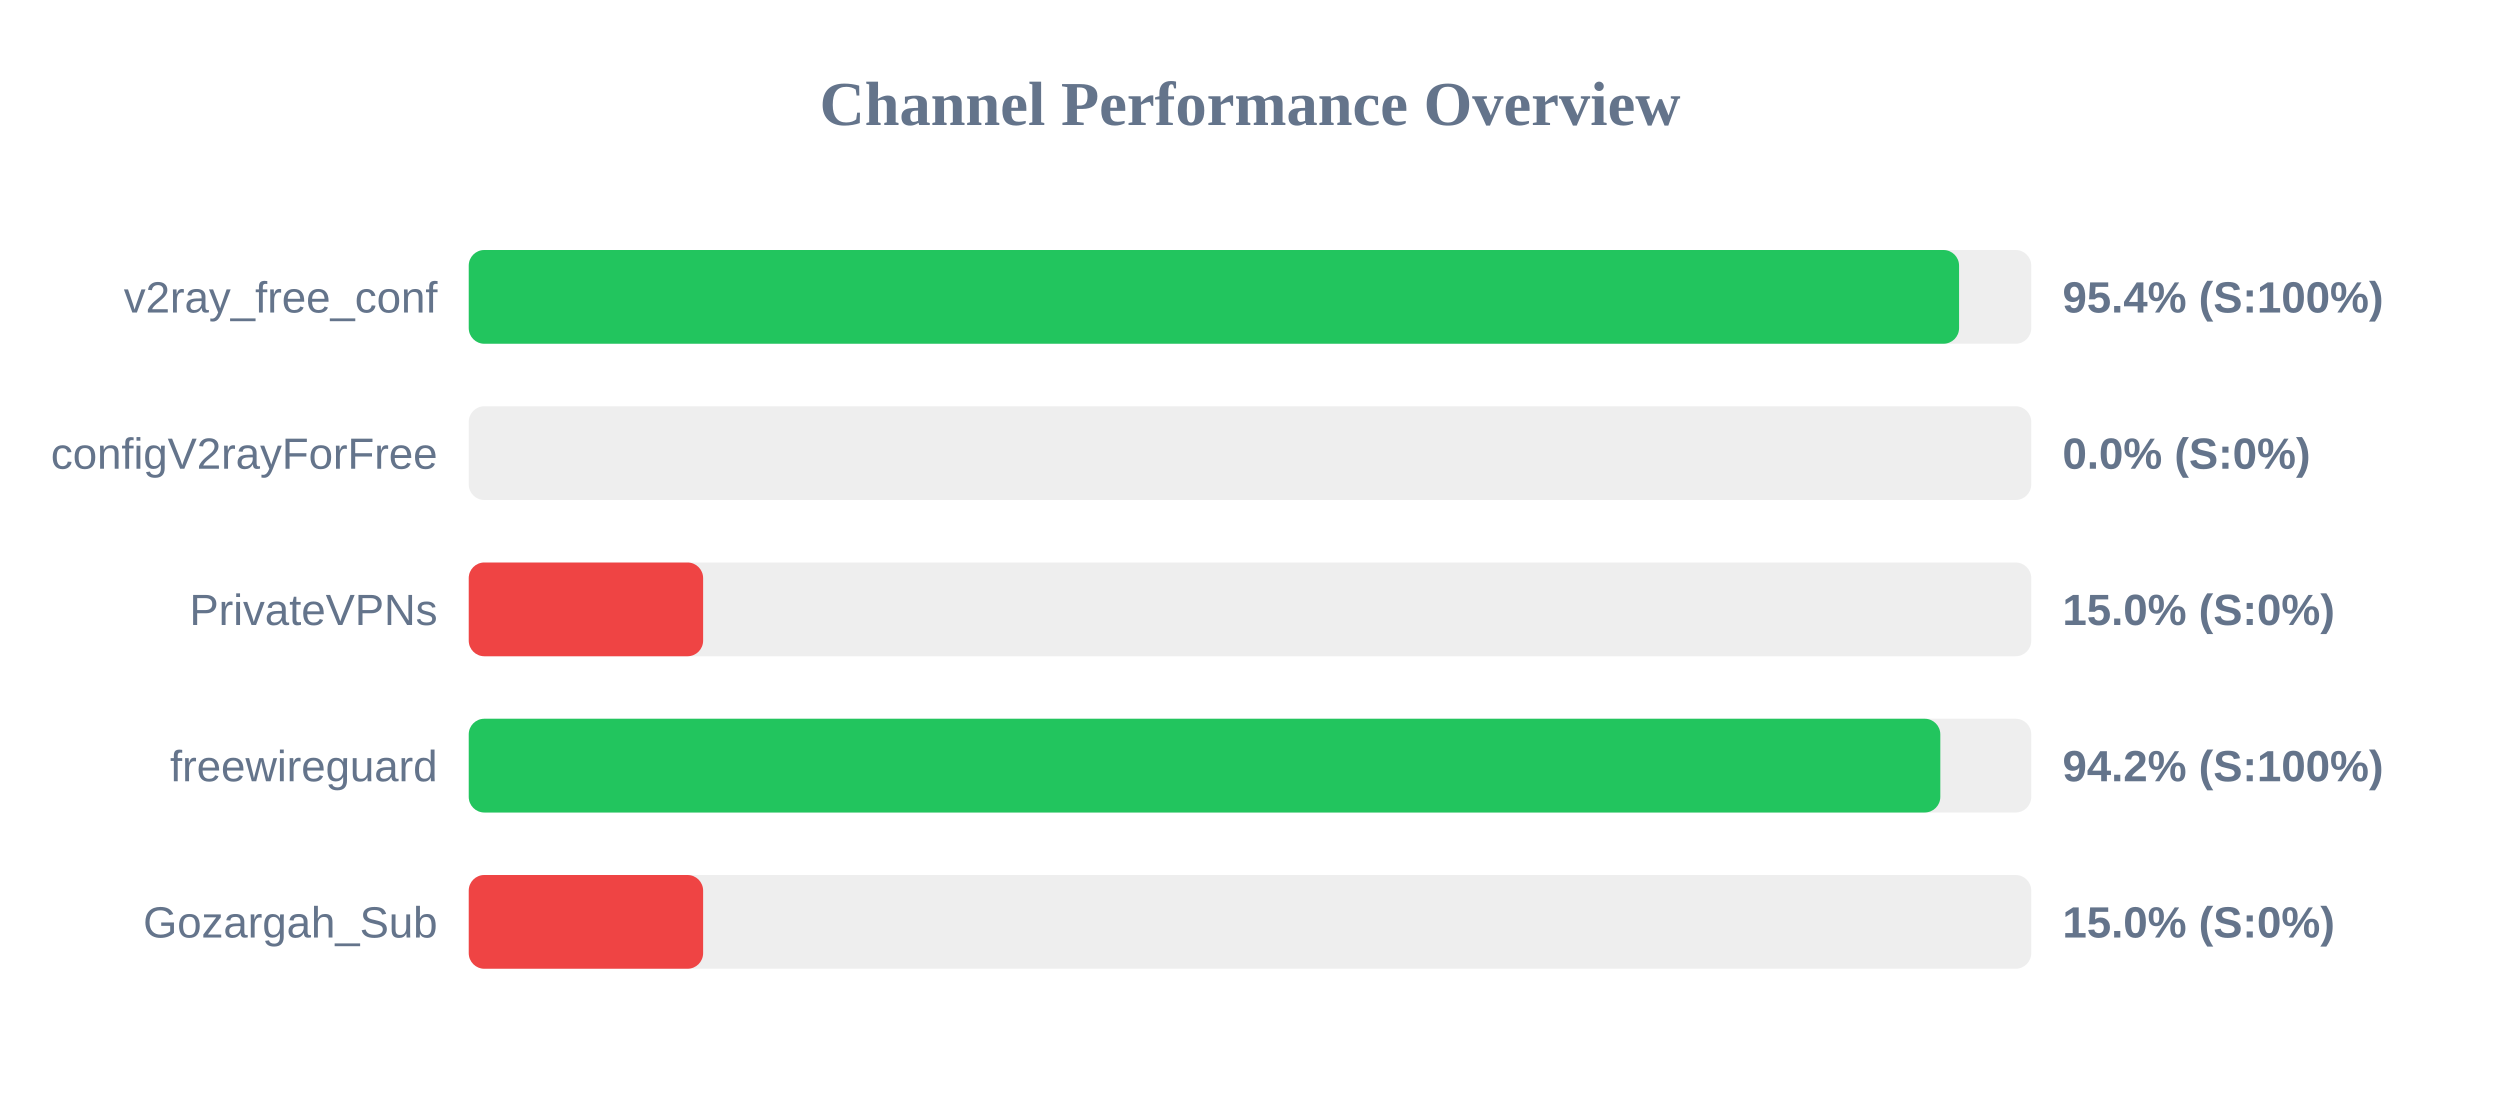
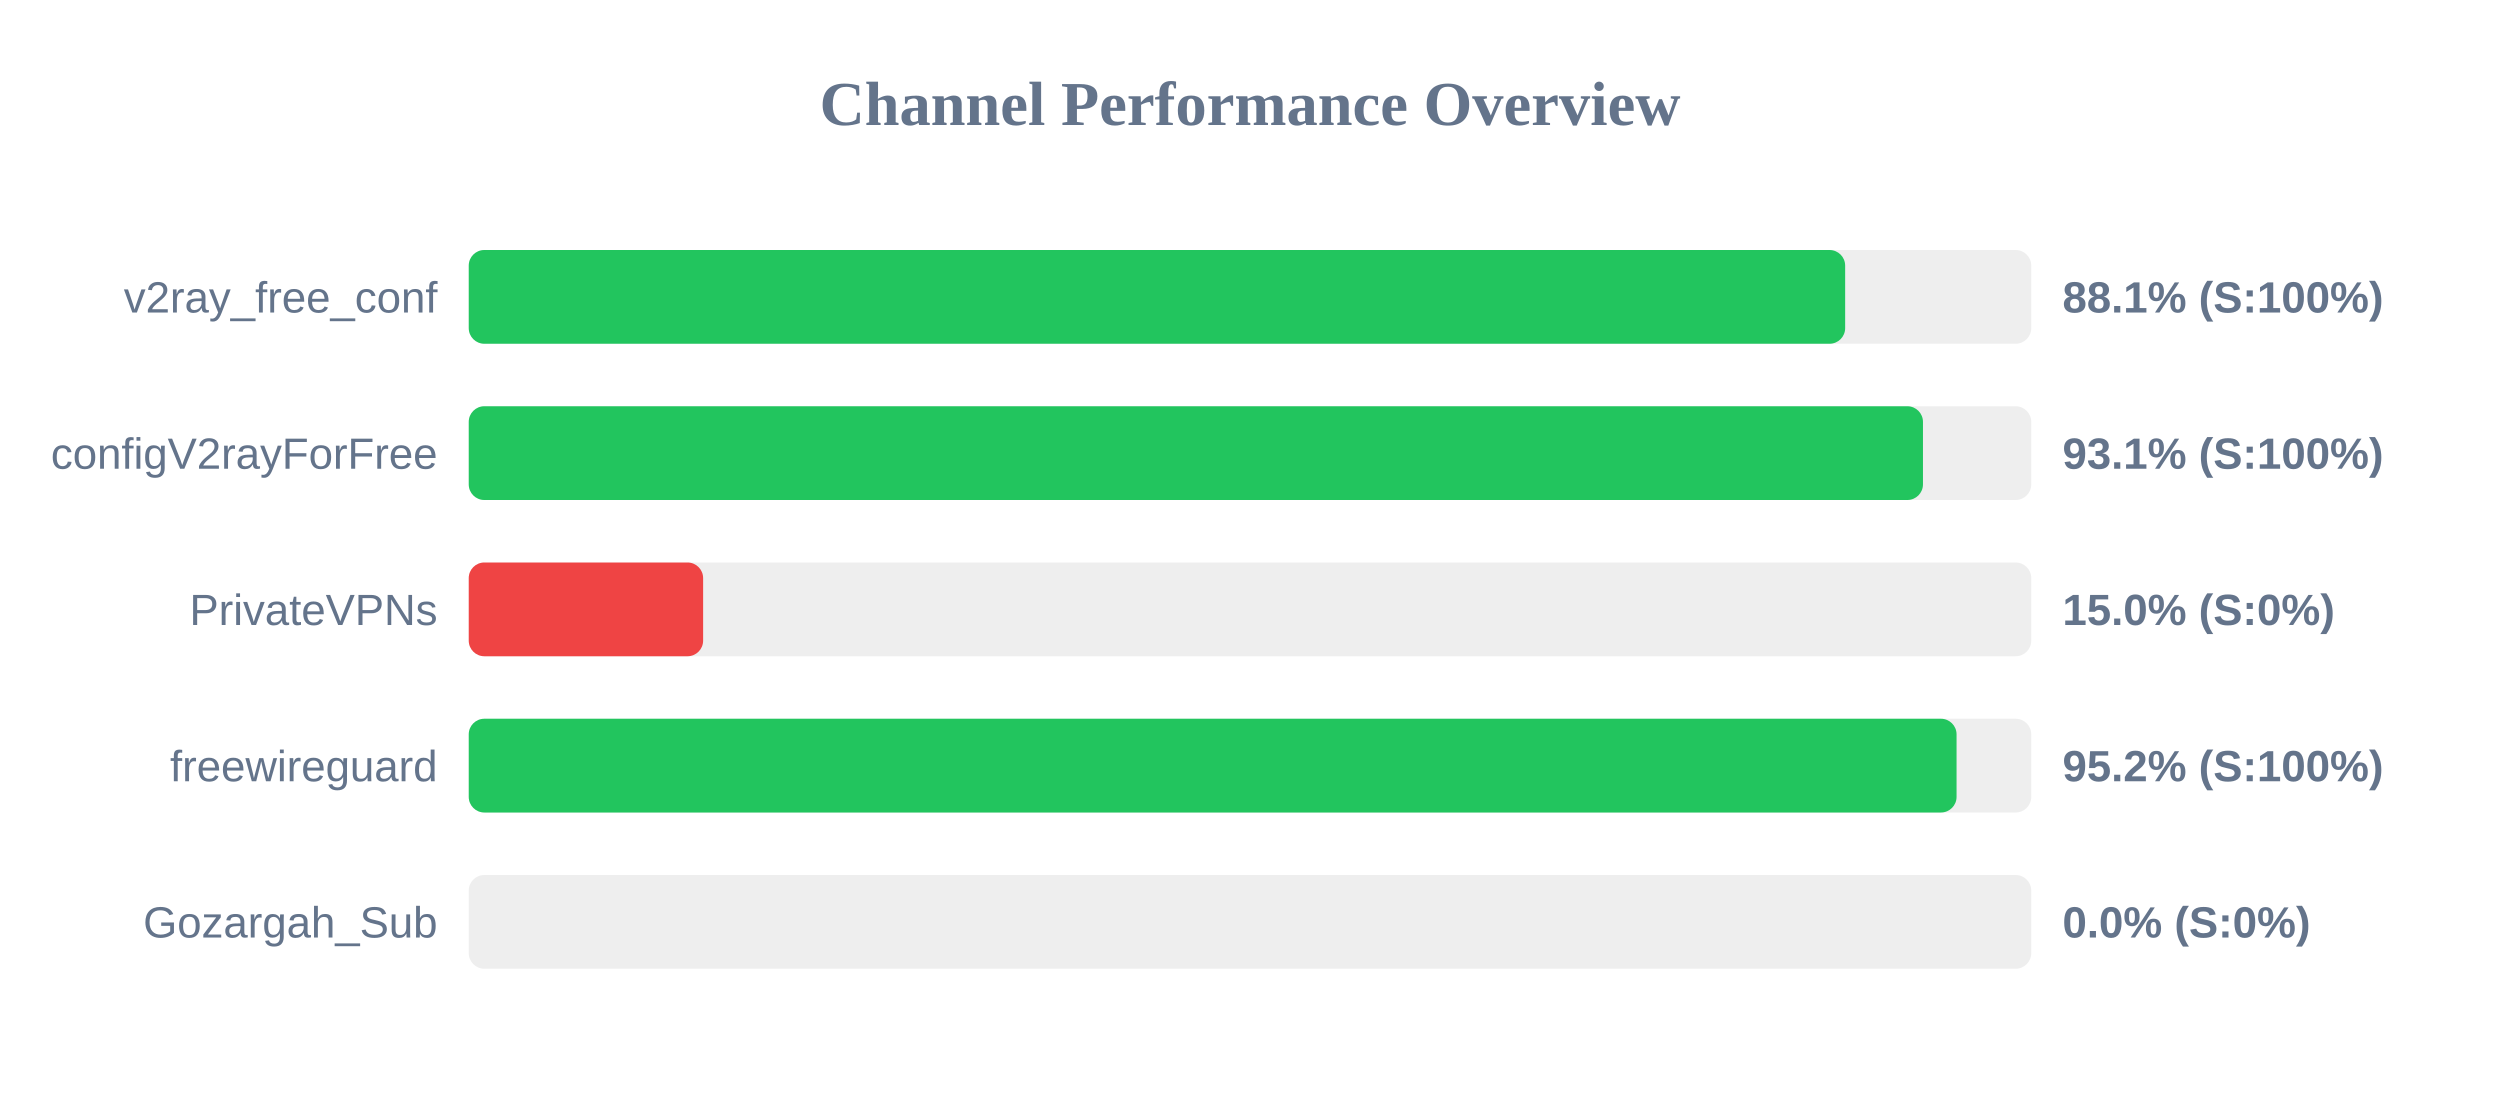
<svg xmlns="http://www.w3.org/2000/svg" width="800" height="350" version="1.1">
  <style>
        .row { font: 14px Arial; fill: #64748b; }
        .score { font: bold 14px Arial; fill: #64748b; }
    </style>
  <text x="400" y="40" text-anchor="middle" font-size="20px" font-weight="bold" fill="#64748b">Channel Performance Overview</text>
  <rect x="150" y="80" width="500" height="30" fill="#eee" rx="5" />
-   <rect x="150" y="80" width="476.9" height="30" fill="#22c55e" rx="5" />
+   <rect x="150" y="80" width="440.45" height="30" fill="#22c55e" rx="5" />
  <text x="140" y="100" text-anchor="end" class="row">v2ray_free_conf</text>
-   <text x="660" y="100" text-anchor="start" class="score">95.4% (S:100%)</text>
+   <text x="660" y="100" text-anchor="start" class="score">88.1% (S:100%)</text>
  <rect x="150" y="130" width="500" height="30" fill="#eee" rx="5" />
-   <rect x="150" y="130" width="0.0" height="30" fill="#ef4444" rx="5" />
+   <rect x="150" y="130" width="465.35" height="30" fill="#22c55e" rx="5" />
  <text x="140" y="150" text-anchor="end" class="row">configV2rayForFree</text>
-   <text x="660" y="150" text-anchor="start" class="score">0.0% (S:0%)</text>
+   <text x="660" y="150" text-anchor="start" class="score">93.1% (S:100%)</text>
  <rect x="150" y="180" width="500" height="30" fill="#eee" rx="5" />
  <rect x="150" y="180" width="75.0" height="30" fill="#ef4444" rx="5" />
  <text x="140" y="200" text-anchor="end" class="row">PrivateVPNs</text>
  <text x="660" y="200" text-anchor="start" class="score">15.0% (S:0%)</text>
  <rect x="150" y="230" width="500" height="30" fill="#eee" rx="5" />
-   <rect x="150" y="230" width="470.9" height="30" fill="#22c55e" rx="5" />
+   <rect x="150" y="230" width="476.1" height="30" fill="#22c55e" rx="5" />
  <text x="140" y="250" text-anchor="end" class="row">freewireguard</text>
-   <text x="660" y="250" text-anchor="start" class="score">94.2% (S:100%)</text>
+   <text x="660" y="250" text-anchor="start" class="score">95.2% (S:100%)</text>
  <rect x="150" y="280" width="500" height="30" fill="#eee" rx="5" />
-   <rect x="150" y="280" width="75.0" height="30" fill="#ef4444" rx="5" />
+   <rect x="150" y="280" width="0.0" height="30" fill="#ef4444" rx="5" />
  <text x="140" y="300" text-anchor="end" class="row">Gozargah_Sub</text>
-   <text x="660" y="300" text-anchor="start" class="score">15.0% (S:0%)</text>
+   <text x="660" y="300" text-anchor="start" class="score">0.0% (S:0%)</text>
</svg>
